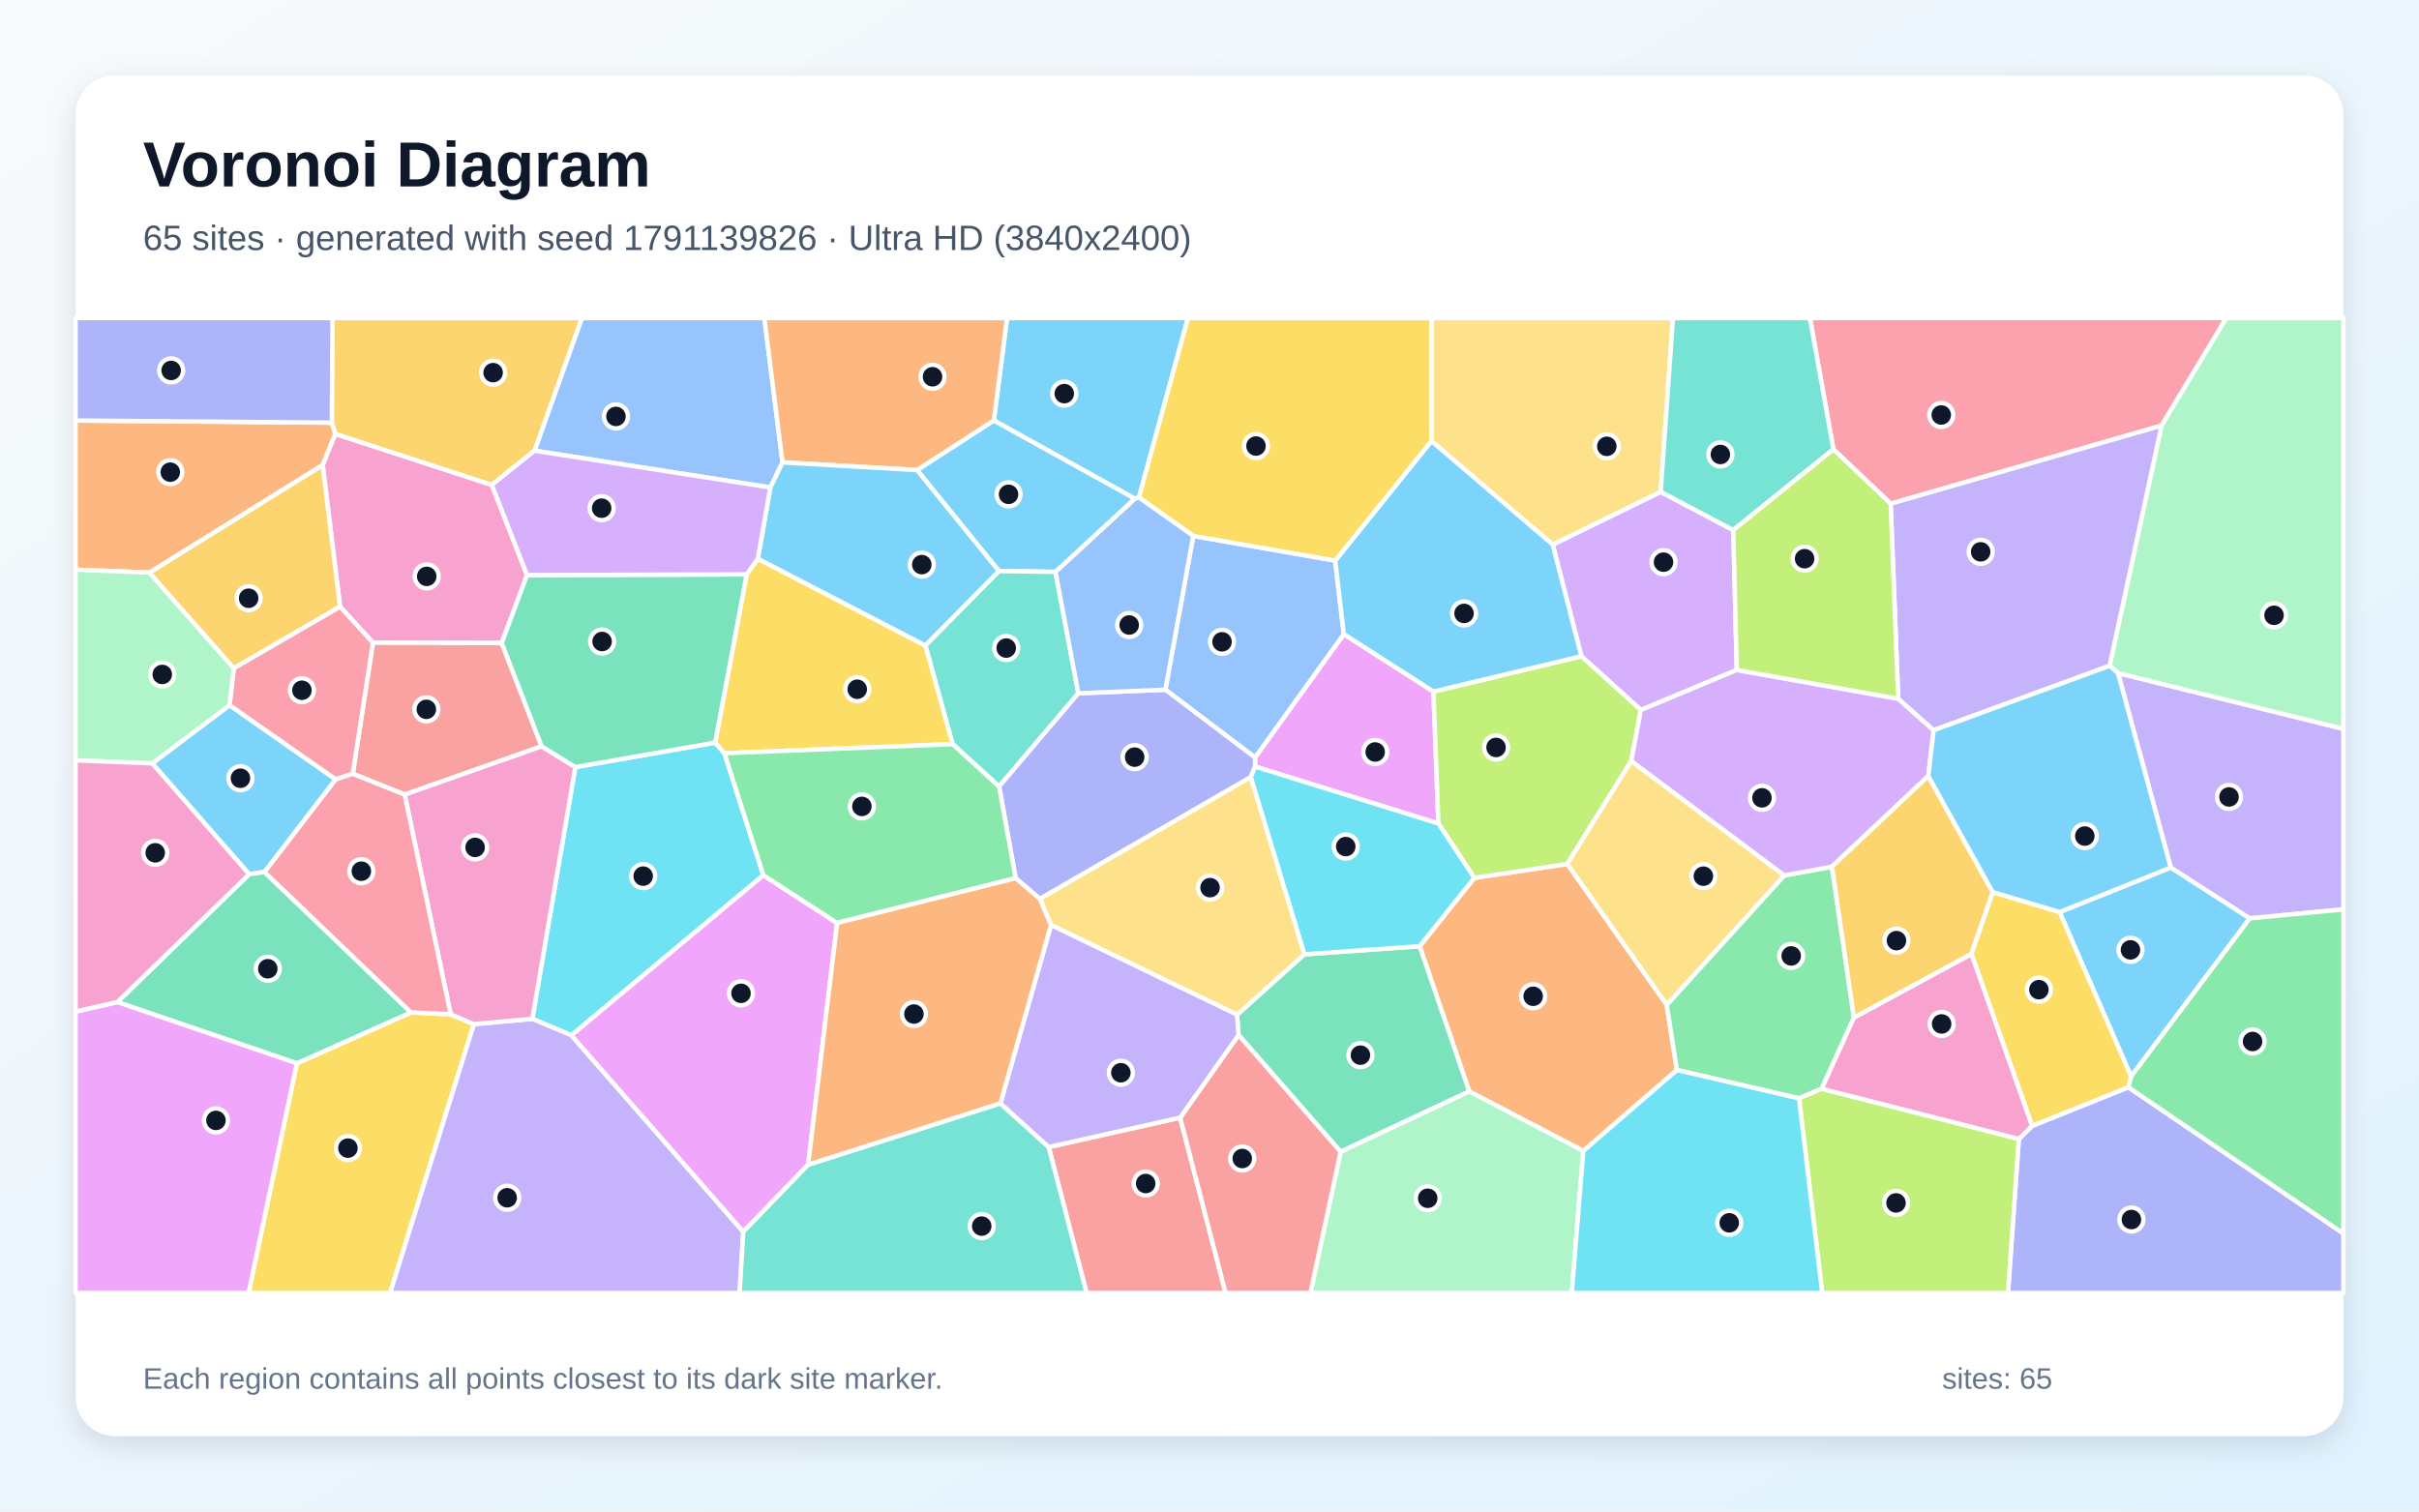
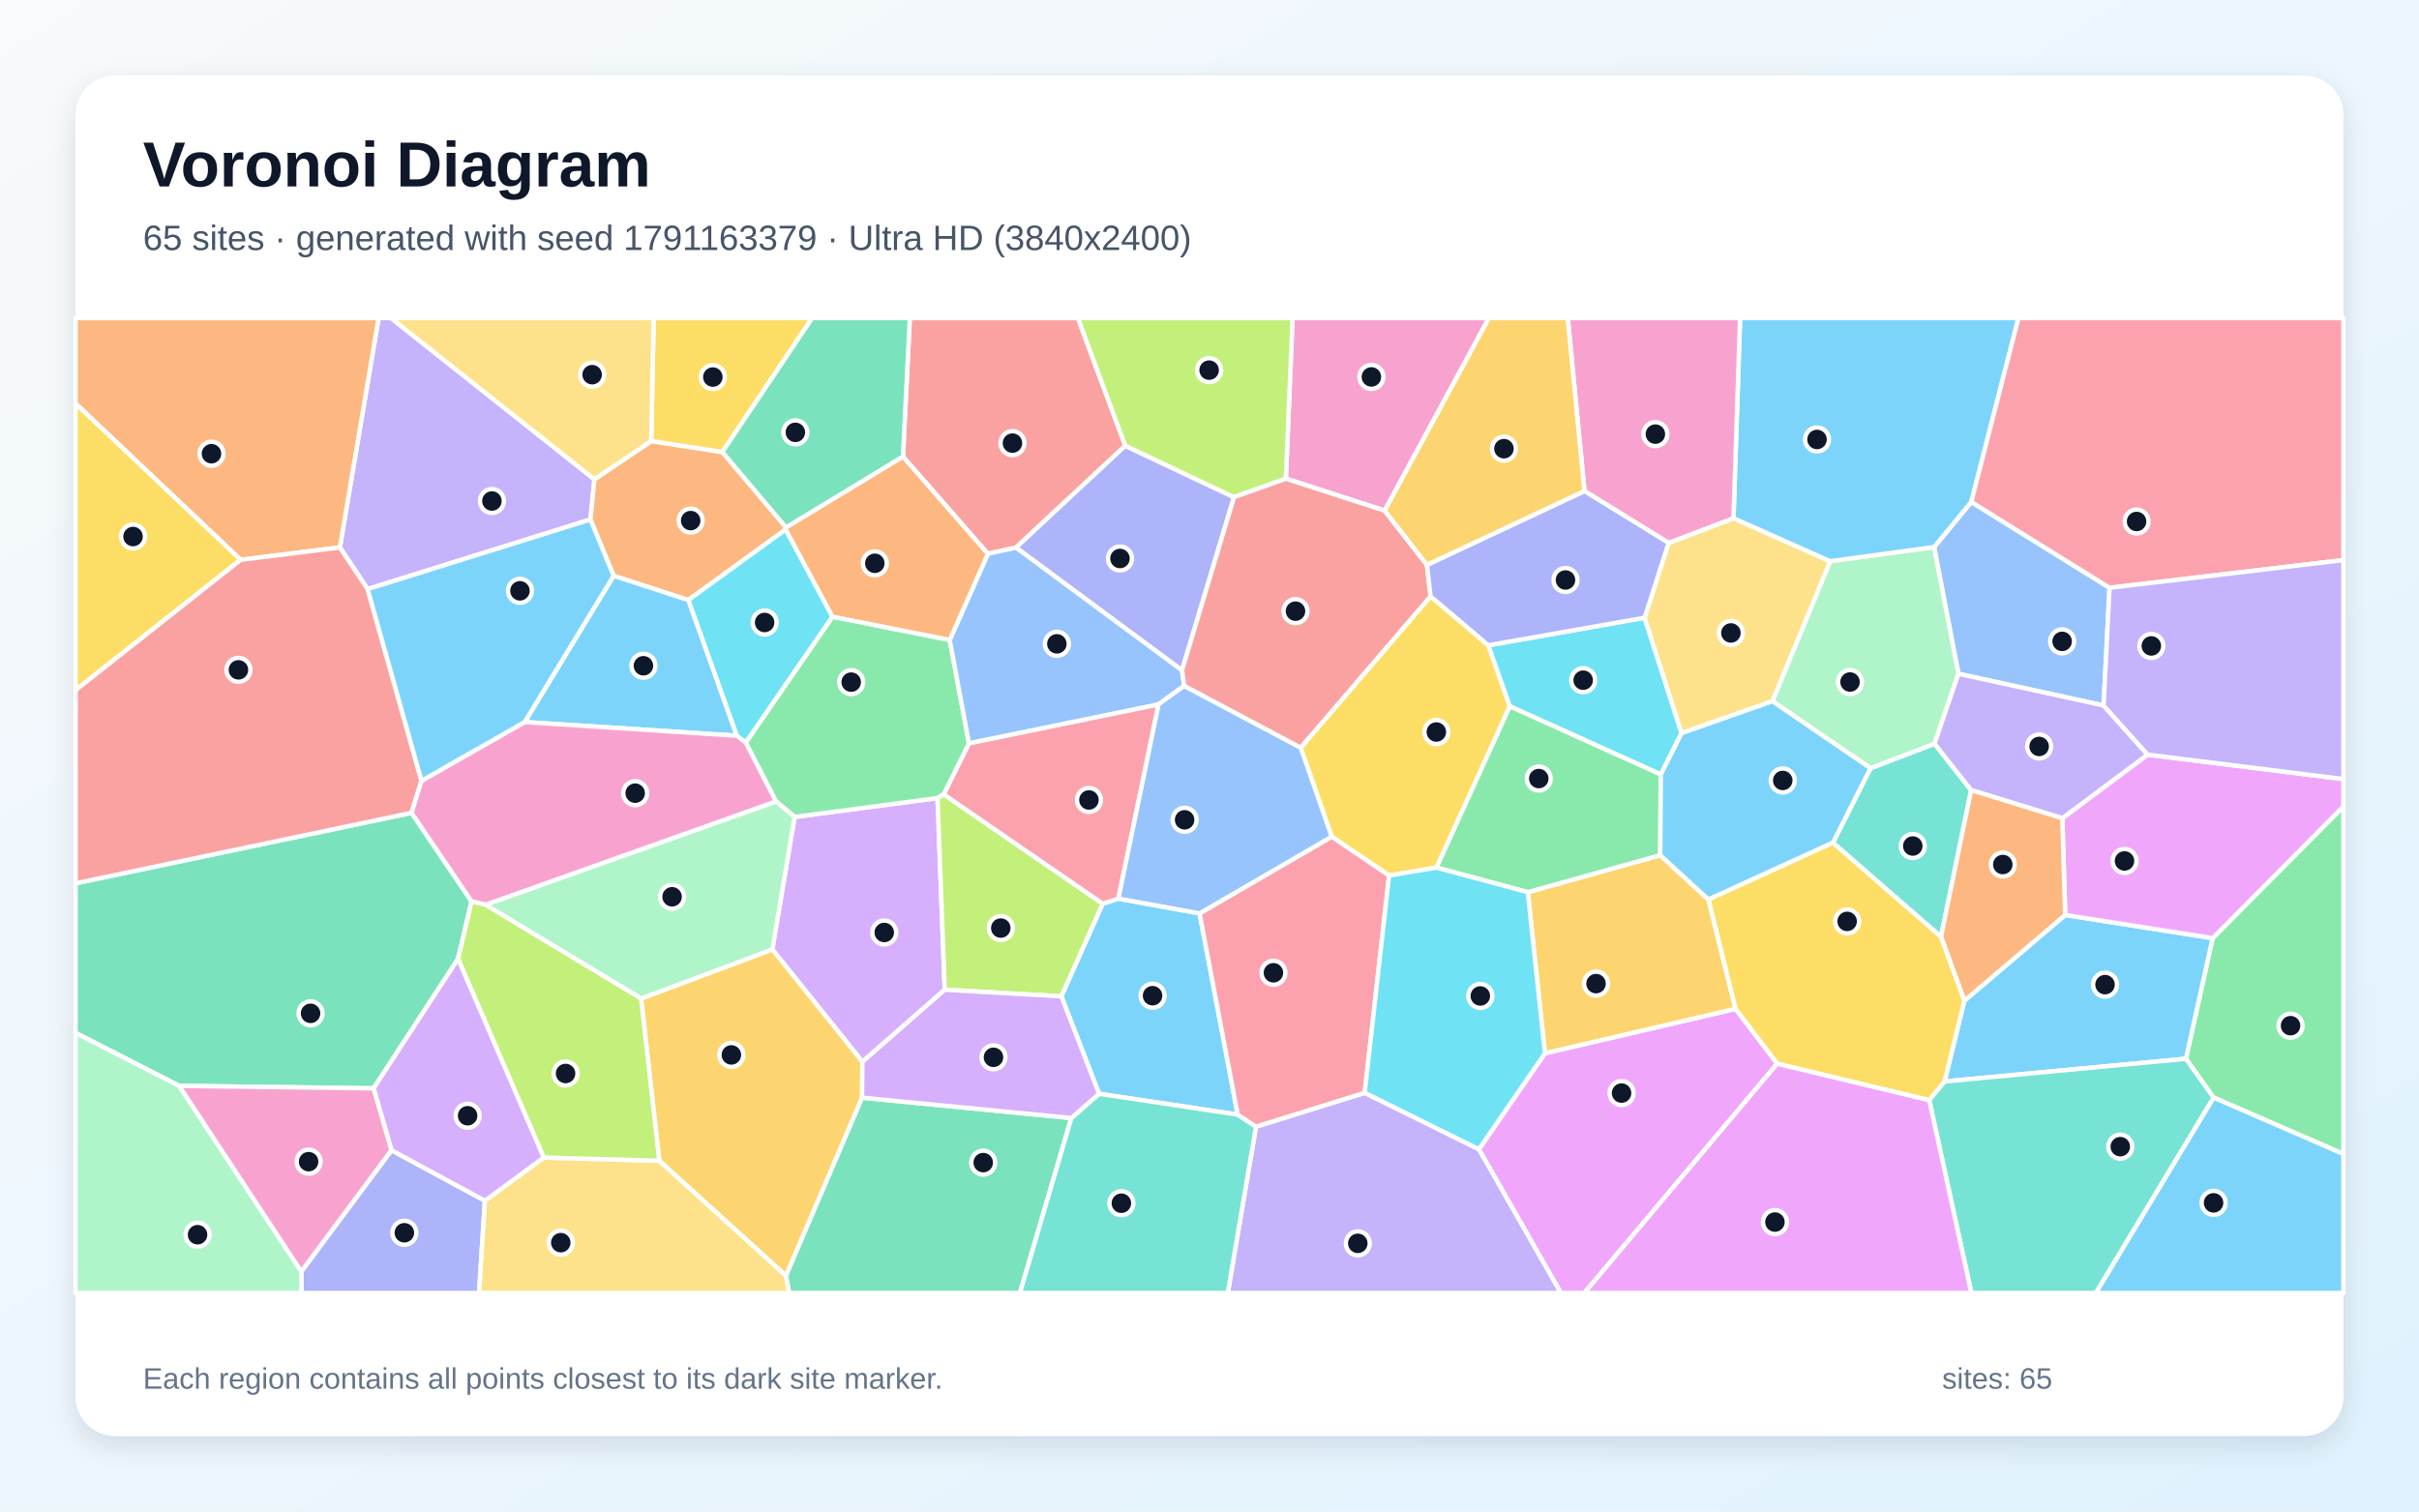
<svg xmlns="http://www.w3.org/2000/svg" width="3840" height="2400" viewBox="0 0 3840 2400" role="img" aria-labelledby="title description">
  <defs>
    <linearGradient id="background" x1="0" y1="0" x2="1" y2="1">
      <stop stop-color="#F8FAFC" />
      <stop offset="1" stop-color="#E0F2FE" />
    </linearGradient>
    <filter id="shadow" x="-5%" y="-5%" width="110%" height="110%">
      <feDropShadow dx="0" dy="15" stdDeviation="22" flood-color="#0F172A" flood-opacity=".12" />
    </filter>
  </defs>
  <rect width="3840" height="2400" fill="url(#background)" />
  <rect x="120" y="120" width="3600" height="2160" rx="63" fill="#FFFFFF" filter="url(#shadow)" />
  <g font-family="Arial, sans-serif">
    <text x="227" y="296" font-size="101" font-weight="700" fill="#0F172A">Voronoi Diagram</text>
-     <text x="227" y="397" font-size="56" fill="#475569">65 sites · generated with seed 1791139826 · Ultra HD (3840x2400)</text>
+     <text x="227" y="397" font-size="56" fill="#475569">65 sites · generated with seed 1791163379 · Ultra HD (3840x2400)</text>
  </g>
  <g stroke="#FFFFFF" stroke-width="7" stroke-linejoin="round">
-     <polygon points="1455.7,746.4 1577.7,667.5 1801.8,791.7 1675.6,908.1 1585.7,906.7" fill="#38BDF8" fill-opacity="0.65" />
-     <polygon points="3571.1,1458.2 3446.0,1377.7 3362.2,1068.7 3720.0,1157.3 3720.0,1443.9" fill="#A78BFA" fill-opacity="0.65" />
-     <polygon points="539.8,963.4 512.2,738.2 532.2,688.9 780.7,769.9 836.6,913.1 796.5,1021.0 592.0,1020.5" fill="#F472B6" fill-opacity="0.65" />
-     <polygon points="2513.4,1827.5 2332.3,1733.0 2253.6,1502.4 2340.3,1393.9 2488.0,1371.8 2645.8,1595.4 2662.0,1699.0" fill="#FB923C" fill-opacity="0.65" />
-     <polygon points="471.2,1688.4 652.4,1607.5 715.4,1610.5 752.3,1626.1 619.3,2053.0 394.6,2053.0" fill="#FACC15" fill-opacity="0.65" />
-     <polygon points="2832.2,1390.1 2908.1,1376.1 2943.0,1615.7 2891.9,1728.7 2855.8,1744.0 2662.0,1699.0 2645.8,1595.4" fill="#4ADE80" fill-opacity="0.65" />
-     <polygon points="1711.8,1100.8 1586.0,1248.9 1512.2,1181.5 1468.9,1024.9 1585.7,906.7 1675.6,908.1" fill="#2DD4BF" fill-opacity="0.65" />
-     <polygon points="1222.9,774.0 848.5,715.6 923.6,505.0 1213.4,505.0 1242.2,734.2" fill="#60A5FA" fill-opacity="0.65" />
-     <polygon points="1992.5,1217.2 1992.2,1202.8 2133.2,1006.8 2275.5,1098.1 2283.4,1307.6" fill="#E879F9" fill-opacity="0.65" />
-     <polygon points="2128.2,1828.8 1966.1,1643.4 1963.7,1611.1 2070.5,1515.3 2253.6,1502.4 2332.3,1733.0" fill="#34D399" fill-opacity="0.65" />
-     <polygon points="1664.7,1821.3 1873.4,1774.6 1945.5,2053.0 1724.9,2053.0" fill="#F87171" fill-opacity="0.65" />
-     <polygon points="3204.8,1808.4 3226.0,1787.7 3378.6,1726.3 3720.0,1958.5 3720.0,2053.0 3187.5,2053.0" fill="#818CF8" fill-opacity="0.65" />
-     <polygon points="848.5,715.6 780.7,769.9 532.2,688.9 526.7,671.1 527.8,505.0 923.6,505.0" fill="#FBBF24" fill-opacity="0.65" />
-     <polygon points="2855.8,1744.0 2891.9,1728.7 3204.8,1808.4 3187.5,2053.0 2892.7,2053.0" fill="#A3E635" fill-opacity="0.65" />
-     <polygon points="2757.0,1063.8 2604.8,1127.4 2510.3,1042.0 2464.8,864.7 2636.2,780.9 2751.5,841.7" fill="#C084FC" fill-opacity="0.65" />
-     <polygon points="3431.4,675.7 3001.3,799.8 2910.4,713.4 2873.1,505.0 3534.2,505.0" fill="#FB7185" fill-opacity="0.65" />
-     <polygon points="913.3,1218.0 1135.3,1179.1 1150.0,1196.0 1211.8,1389.7 907.1,1643.9 845.0,1617.7" fill="#22D3EE" fill-opacity="0.65" />
-     <polygon points="3362.2,1068.7 3348.8,1057.2 3431.4,675.7 3534.2,505.0 3720.0,505.0 3720.0,1157.3" fill="#86EFAC" fill-opacity="0.65" />
-     <polygon points="2636.2,780.9 2464.8,864.7 2272.3,700.3 2272.5,505.0 2655.8,505.0" fill="#FCD34D" fill-opacity="0.65" />
-     <polygon points="241.6,1212.1 364.4,1119.6 533.0,1237.5 419.9,1384.6 395.5,1388.1" fill="#38BDF8" fill-opacity="0.65" />
-     <polygon points="1808.0,789.9 1801.8,791.7 1577.7,667.5 1598.6,505.0 1885.8,505.0" fill="#38BDF8" fill-opacity="0.65" />
-     <polygon points="752.3,1626.1 845.0,1617.7 907.1,1643.9 1179.9,1955.8 1174.1,2053.0 619.3,2053.0" fill="#A78BFA" fill-opacity="0.65" />
-     <polygon points="2891.9,1728.7 2943.0,1615.7 3129.7,1514.5 3226.0,1787.7 3204.8,1808.4" fill="#F472B6" fill-opacity="0.65" />
-     <polygon points="1577.7,667.5 1455.7,746.4 1242.2,734.2 1213.4,505.0 1598.6,505.0" fill="#FB923C" fill-opacity="0.65" />
-     <polygon points="1150.0,1196.0 1135.3,1179.1 1185.3,912.0 1203.0,887.1 1468.9,1024.9 1512.2,1181.5" fill="#FACC15" fill-opacity="0.65" />
-     <polygon points="3378.6,1726.3 3382.8,1709.0 3571.1,1458.2 3720.0,1443.9 3720.0,1958.5" fill="#4ADE80" fill-opacity="0.65" />
-     <polygon points="2910.4,713.4 2751.5,841.7 2636.2,780.9 2655.8,505.0 2873.1,505.0" fill="#2DD4BF" fill-opacity="0.65" />
-     <polygon points="1894.2,851.0 2119.5,890.1 2133.2,1006.8 1992.2,1202.8 1850.0,1095.1" fill="#60A5FA" fill-opacity="0.65" />
-     <polygon points="1282.9,1849.3 1179.9,1955.8 907.1,1643.9 1211.8,1389.7 1328.9,1465.5" fill="#E879F9" fill-opacity="0.65" />
-     <polygon points="395.5,1388.1 419.9,1384.6 652.4,1607.5 471.2,1688.4 186.3,1591.1" fill="#34D399" fill-opacity="0.65" />
-     <polygon points="859.8,1185.0 642.4,1261.7 560.0,1228.6 592.0,1020.5 796.5,1021.0" fill="#F87171" fill-opacity="0.65" />
-     <polygon points="1985.4,1234.0 1650.7,1427.3 1612.3,1394.4 1586.0,1248.9 1711.8,1100.8 1850.0,1095.1 1992.2,1202.8 1992.5,1217.2" fill="#818CF8" fill-opacity="0.65" />
-     <polygon points="371.0,1061.2 236.9,909.2 512.2,738.2 539.8,963.4" fill="#FBBF24" fill-opacity="0.65" />
-     <polygon points="2510.3,1042.0 2604.8,1127.4 2589.4,1208.5 2488.0,1371.8 2340.3,1393.9 2283.4,1307.6 2275.5,1098.1" fill="#A3E635" fill-opacity="0.65" />
-     <polygon points="3061.0,1232.2 2908.1,1376.1 2832.2,1390.1 2589.4,1208.5 2604.8,1127.4 2757.0,1063.8 3013.3,1109.4 3069.6,1159.5" fill="#C084FC" fill-opacity="0.65" />
-     <polygon points="560.0,1228.6 533.0,1237.5 364.4,1119.6 371.0,1061.2 539.8,963.4 592.0,1020.5" fill="#FB7185" fill-opacity="0.65" />
-     <polygon points="2070.5,1515.3 1985.4,1234.0 1992.5,1217.2 2283.4,1307.6 2340.3,1393.9 2253.6,1502.4" fill="#22D3EE" fill-opacity="0.65" />
-     <polygon points="2128.2,1828.8 2332.3,1733.0 2513.4,1827.5 2495.1,2053.0 2080.2,2053.0" fill="#86EFAC" fill-opacity="0.65" />
-     <polygon points="1668.4,1468.8 1650.7,1427.3 1985.4,1234.0 2070.5,1515.3 1963.7,1611.1" fill="#FCD34D" fill-opacity="0.65" />
-     <polygon points="2119.5,890.1 2272.3,700.3 2464.8,864.7 2510.3,1042.0 2275.5,1098.1 2133.2,1006.8" fill="#38BDF8" fill-opacity="0.65" />
-     <polygon points="1468.9,1024.9 1203.0,887.1 1222.9,774.0 1242.2,734.2 1455.7,746.4 1585.7,906.7" fill="#38BDF8" fill-opacity="0.65" />
-     <polygon points="3069.6,1159.5 3013.3,1109.4 3001.3,799.8 3431.4,675.7 3348.8,1057.2" fill="#A78BFA" fill-opacity="0.65" />
-     <polygon points="642.4,1261.7 859.8,1185.0 913.3,1218.0 845.0,1617.7 752.3,1626.1 715.4,1610.5" fill="#F472B6" fill-opacity="0.65" />
-     <polygon points="526.7,671.1 532.2,688.9 512.2,738.2 236.9,909.2 120.0,904.6 120.0,667.7" fill="#FB923C" fill-opacity="0.65" />
-     <polygon points="2272.3,700.3 2119.5,890.1 1894.2,851.0 1808.0,789.9 1885.8,505.0 2272.5,505.0" fill="#FACC15" fill-opacity="0.65" />
-     <polygon points="1612.3,1394.4 1328.9,1465.5 1211.8,1389.7 1150.0,1196.0 1512.2,1181.5 1586.0,1248.9" fill="#4ADE80" fill-opacity="0.65" />
-     <polygon points="1179.9,1955.8 1282.9,1849.3 1588.1,1751.8 1664.7,1821.3 1724.9,2053.0 1174.1,2053.0" fill="#2DD4BF" fill-opacity="0.65" />
-     <polygon points="1808.0,789.9 1894.2,851.0 1850.0,1095.1 1711.8,1100.8 1675.6,908.1 1801.8,791.7" fill="#60A5FA" fill-opacity="0.65" />
-     <polygon points="120.0,1606.2 186.3,1591.1 471.2,1688.4 394.6,2053.0 120.0,2053.0" fill="#E879F9" fill-opacity="0.65" />
-     <polygon points="1185.3,912.0 1135.3,1179.1 913.3,1218.0 859.8,1185.0 796.5,1021.0 836.6,913.1" fill="#34D399" fill-opacity="0.65" />
-     <polygon points="1873.4,1774.6 1966.1,1643.4 2128.2,1828.8 2080.2,2053.0 1945.5,2053.0" fill="#F87171" fill-opacity="0.65" />
-     <polygon points="526.7,671.1 120.0,667.7 120.0,505.0 527.8,505.0" fill="#818CF8" fill-opacity="0.65" />
-     <polygon points="3163.4,1416.7 3129.7,1514.5 2943.0,1615.7 2908.1,1376.1 3061.0,1232.2" fill="#FBBF24" fill-opacity="0.65" />
-     <polygon points="3013.3,1109.4 2757.0,1063.8 2751.5,841.7 2910.4,713.4 3001.3,799.8" fill="#A3E635" fill-opacity="0.65" />
-     <polygon points="1203.0,887.1 1185.3,912.0 836.6,913.1 780.7,769.9 848.5,715.6 1222.9,774.0" fill="#C084FC" fill-opacity="0.65" />
-     <polygon points="560.0,1228.6 642.4,1261.7 715.4,1610.5 652.4,1607.5 419.9,1384.6 533.0,1237.5" fill="#FB7185" fill-opacity="0.65" />
-     <polygon points="2513.4,1827.5 2662.0,1699.0 2855.8,1744.0 2892.7,2053.0 2495.1,2053.0" fill="#22D3EE" fill-opacity="0.65" />
-     <polygon points="236.9,909.2 371.0,1061.2 364.4,1119.6 241.6,1212.1 120.0,1207.3 120.0,904.6" fill="#86EFAC" fill-opacity="0.65" />
-     <polygon points="2832.2,1390.1 2645.8,1595.4 2488.0,1371.8 2589.4,1208.5" fill="#FCD34D" fill-opacity="0.65" />
-     <polygon points="3269.6,1448.4 3163.4,1416.7 3061.0,1232.2 3069.6,1159.5 3348.8,1057.2 3362.2,1068.7 3446.0,1377.7" fill="#38BDF8" fill-opacity="0.65" />
-     <polygon points="3382.8,1709.0 3269.6,1448.4 3446.0,1377.7 3571.1,1458.2" fill="#38BDF8" fill-opacity="0.65" />
-     <polygon points="1873.4,1774.6 1664.7,1821.3 1588.1,1751.8 1668.4,1468.8 1963.7,1611.1 1966.1,1643.4" fill="#A78BFA" fill-opacity="0.65" />
-     <polygon points="241.6,1212.1 395.5,1388.1 186.3,1591.1 120.0,1606.2 120.0,1207.3" fill="#F472B6" fill-opacity="0.65" />
-     <polygon points="1588.1,1751.8 1282.9,1849.3 1328.9,1465.5 1612.3,1394.4 1650.7,1427.3 1668.4,1468.8" fill="#FB923C" fill-opacity="0.65" />
-     <polygon points="3269.6,1448.4 3382.8,1709.0 3378.6,1726.3 3226.0,1787.7 3129.7,1514.5 3163.4,1416.7" fill="#FACC15" fill-opacity="0.65" />
+     <polygon points="1904.3,1450.3 1964.8,1769.8 1744.7,1736.7 1684.8,1582.0 1750.3,1435.0 1775.4,1426.8" fill="#38BDF8" fill-opacity="0.65" />
+     <polygon points="943.6,761.1 937.3,824.9 583.6,935.4 539.5,869.2 601.0,505.0 620.7,505.0" fill="#A78BFA" fill-opacity="0.65" />
+     <polygon points="2198.1,810.8 2041.2,760.0 2051.9,505.0 2363.6,505.0" fill="#F472B6" fill-opacity="0.65" />
+     <polygon points="382.0,888.9 120.0,640.8 120.0,505.0 601.0,505.0 539.5,869.2" fill="#FB923C" fill-opacity="0.65" />
+     <polygon points="2270.9,946.8 2362.6,1024.6 2396.8,1121.5 2280.4,1377.6 2205.1,1390.2 2114.0,1328.5 2064.7,1187.1" fill="#FACC15" fill-opacity="0.65" />
+     <polygon points="3513.8,1742.7 3470.0,1681.1 3512.4,1489.6 3720.0,1280.5 3720.0,1832.3" fill="#4ADE80" fill-opacity="0.65" />
+     <polygon points="3129.1,1254.6 3081.2,1487.5 2909.6,1338.1 2969.3,1219.8 3070.9,1180.9" fill="#2DD4BF" fill-opacity="0.65" />
+     <polygon points="3348.8,933.3 3339.3,1120.2 3108.8,1069.8 3070.2,868.6 3129.3,797.0" fill="#60A5FA" fill-opacity="0.65" />
+     <polygon points="2347.6,1824.8 2452.5,1672.4 2755.1,1601.8 2821.3,1688.8 2515.0,2053.0 2477.7,2053.0" fill="#E879F9" fill-opacity="0.65" />
+     <polygon points="1247.5,2025.6 1368.4,1742.9 1700.7,1775.2 1619.1,2053.0 1252.7,2053.0" fill="#34D399" fill-opacity="0.65" />
+     <polygon points="1786.3,707.7 1612.8,869.5 1568.2,879.3 1433.4,725.1 1444.3,505.0 1711.1,505.0" fill="#F87171" fill-opacity="0.65" />
+     <polygon points="1876.4,1064.4 1612.8,869.5 1786.3,707.7 1958.9,789.4" fill="#818CF8" fill-opacity="0.65" />
+     <polygon points="2755.1,1601.8 2452.5,1672.4 2425.3,1416.6 2635.5,1357.9 2712.1,1428.3" fill="#FBBF24" fill-opacity="0.65" />
+     <polygon points="2041.2,760.0 1958.9,789.4 1786.3,707.7 1711.1,505.0 2051.9,505.0" fill="#A3E635" fill-opacity="0.65" />
+     <polygon points="1369.0,1685.9 1226.0,1507.5 1261.4,1297.1 1488.3,1267.2 1499.7,1571.5" fill="#C084FC" fill-opacity="0.65" />
+     <polygon points="1497.9,1261.4 1538.2,1180.1 1839.2,1118.3 1775.4,1426.8 1750.3,1435.0" fill="#FB7185" fill-opacity="0.65" />
+     <polygon points="2610.7,980.8 2669.4,1164.1 2636.4,1229.7 2396.8,1121.5 2362.6,1024.6" fill="#22D3EE" fill-opacity="0.65" />
+     <polygon points="2813.6,1113.4 2905.3,891.1 3070.2,868.6 3108.8,1069.8 3070.9,1180.9 2969.3,1219.8" fill="#86EFAC" fill-opacity="0.65" />
+     <polygon points="2648.8,862.0 2751.8,822.8 2905.3,891.1 2813.6,1113.4 2669.4,1164.1 2610.7,980.8" fill="#FCD34D" fill-opacity="0.65" />
+     <polygon points="3086.9,1717.2 3118.3,1589.0 3278.4,1452.8 3512.4,1489.6 3470.0,1681.1" fill="#38BDF8" fill-opacity="0.65" />
+     <polygon points="3129.3,797.0 3070.2,868.6 2905.3,891.1 2751.8,822.8 2762.3,505.0 3204.2,505.0" fill="#38BDF8" fill-opacity="0.65" />
+     <polygon points="1993.8,1788.9 2166.4,1735.1 2347.6,1824.8 2477.7,2053.0 1949.0,2053.0" fill="#A78BFA" fill-opacity="0.65" />
+     <polygon points="2751.8,822.8 2648.8,862.0 2515.2,779.7 2488.7,505.0 2762.3,505.0" fill="#F472B6" fill-opacity="0.65" />
+     <polygon points="1247.9,837.6 1247.2,840.7 1092.6,952.8 974.1,914.2 937.3,824.9 943.6,761.1 1033.8,700.3 1146.7,717.7" fill="#FB923C" fill-opacity="0.65" />
+     <polygon points="120.0,1095.9 120.0,640.8 382.0,888.9" fill="#FACC15" fill-opacity="0.65" />
+     <polygon points="1507.6,1016.1 1538.2,1180.1 1497.9,1261.4 1488.3,1267.2 1261.4,1297.1 1231.9,1272.5 1183.8,1179.0 1321.5,979.1" fill="#4ADE80" fill-opacity="0.65" />
+     <polygon points="1700.7,1775.2 1744.7,1736.7 1964.8,1769.8 1993.8,1788.9 1949.0,2053.0 1619.1,2053.0" fill="#2DD4BF" fill-opacity="0.65" />
+     <polygon points="1507.6,1016.1 1568.2,879.3 1612.8,869.5 1876.4,1064.4 1879.8,1088.9 1839.2,1118.3 1538.2,1180.1" fill="#60A5FA" fill-opacity="0.65" />
+     <polygon points="3278.4,1452.8 3273.8,1299.2 3409.2,1198.2 3720.0,1237.0 3720.0,1280.5 3512.4,1489.6" fill="#E879F9" fill-opacity="0.65" />
+     <polygon points="748.6,1431.2 727.1,1522.5 593.0,1728.1 284.4,1724.1 120.0,1640.1 120.0,1402.5 653.3,1290.6" fill="#34D399" fill-opacity="0.65" />
+     <polygon points="669.1,1239.8 653.3,1290.6 120.0,1402.5 120.0,1095.9 382.0,888.9 539.5,869.2 583.6,935.4" fill="#F87171" fill-opacity="0.65" />
+     <polygon points="478.3,2018.9 621.4,1826.3 769.7,1906.5 760.5,2053.0 478.6,2053.0" fill="#818CF8" fill-opacity="0.65" />
+     <polygon points="1046.6,1843.1 1017.7,1585.5 1226.0,1507.5 1369.0,1685.9 1368.4,1742.9 1247.5,2025.6" fill="#FBBF24" fill-opacity="0.65" />
+     <polygon points="1499.7,1571.5 1488.3,1267.2 1497.9,1261.4 1750.3,1435.0 1684.8,1582.0" fill="#A3E635" fill-opacity="0.65" />
+     <polygon points="1700.7,1775.2 1368.4,1742.9 1369.0,1685.9 1499.7,1571.5 1684.8,1582.0 1744.7,1736.7" fill="#C084FC" fill-opacity="0.65" />
+     <polygon points="2166.4,1735.1 1993.8,1788.9 1964.8,1769.8 1904.3,1450.3 2114.0,1328.5 2205.1,1390.2" fill="#FB7185" fill-opacity="0.65" />
+     <polygon points="1321.5,979.1 1183.8,1179.0 1169.5,1168.2 1092.6,952.8 1247.2,840.7" fill="#22D3EE" fill-opacity="0.65" />
+     <polygon points="1017.7,1585.5 770.6,1436.6 1231.9,1272.5 1261.4,1297.1 1226.0,1507.5" fill="#86EFAC" fill-opacity="0.65" />
+     <polygon points="769.7,1906.5 863.1,1837.9 1046.6,1843.1 1247.5,2025.6 1252.7,2053.0 760.5,2053.0" fill="#FCD34D" fill-opacity="0.65" />
+     <polygon points="3513.8,1742.7 3720.0,1832.3 3720.0,2053.0 3326.8,2053.0" fill="#38BDF8" fill-opacity="0.65" />
+     <polygon points="832.9,1146.5 974.1,914.2 1092.6,952.8 1169.5,1168.2" fill="#38BDF8" fill-opacity="0.65" />
+     <polygon points="3108.8,1069.8 3339.3,1120.2 3409.2,1198.2 3273.8,1299.2 3129.1,1254.6 3070.9,1180.9" fill="#A78BFA" fill-opacity="0.65" />
+     <polygon points="770.6,1436.6 748.6,1431.2 653.3,1290.6 669.1,1239.8 832.9,1146.5 1169.5,1168.2 1183.8,1179.0 1231.9,1272.5" fill="#F472B6" fill-opacity="0.65" />
+     <polygon points="3273.8,1299.2 3278.4,1452.8 3118.3,1589.0 3081.2,1487.5 3129.1,1254.6" fill="#FB923C" fill-opacity="0.65" />
+     <polygon points="1146.7,717.7 1033.8,700.3 1037.6,505.0 1289.3,505.0" fill="#FACC15" fill-opacity="0.65" />
+     <polygon points="2635.5,1357.9 2425.3,1416.6 2280.4,1377.6 2396.8,1121.5 2636.4,1229.7" fill="#4ADE80" fill-opacity="0.65" />
+     <polygon points="3062.5,1746.7 3086.9,1717.2 3470.0,1681.1 3513.8,1742.7 3326.8,2053.0 3129.4,2053.0" fill="#2DD4BF" fill-opacity="0.65" />
+     <polygon points="1839.2,1118.3 1879.8,1088.9 2064.7,1187.1 2114.0,1328.5 1904.3,1450.3 1775.4,1426.8" fill="#60A5FA" fill-opacity="0.65" />
+     <polygon points="2821.3,1688.8 3062.5,1746.7 3129.4,2053.0 2515.0,2053.0" fill="#E879F9" fill-opacity="0.65" />
+     <polygon points="1433.4,725.1 1247.9,837.6 1146.7,717.7 1289.3,505.0 1444.3,505.0" fill="#34D399" fill-opacity="0.65" />
+     <polygon points="2265.2,896.9 2270.9,946.8 2064.7,1187.1 1879.8,1088.9 1876.4,1064.4 1958.9,789.4 2041.2,760.0 2198.1,810.8" fill="#F87171" fill-opacity="0.65" />
+     <polygon points="2515.2,779.7 2648.8,862.0 2610.7,980.8 2362.6,1024.6 2270.9,946.8 2265.2,896.9" fill="#818CF8" fill-opacity="0.65" />
+     <polygon points="2515.2,779.7 2265.2,896.9 2198.1,810.8 2363.6,505.0 2488.7,505.0" fill="#FBBF24" fill-opacity="0.65" />
+     <polygon points="863.1,1837.9 727.1,1522.5 748.6,1431.2 770.6,1436.6 1017.7,1585.5 1046.6,1843.1" fill="#A3E635" fill-opacity="0.65" />
+     <polygon points="863.1,1837.9 769.7,1906.5 621.4,1826.3 593.0,1728.1 727.1,1522.5" fill="#C084FC" fill-opacity="0.65" />
+     <polygon points="3348.8,933.3 3129.3,797.0 3204.2,505.0 3720.0,505.0 3720.0,889.3" fill="#FB7185" fill-opacity="0.65" />
+     <polygon points="2166.4,1735.1 2205.1,1390.2 2280.4,1377.6 2425.3,1416.6 2452.5,1672.4 2347.6,1824.8" fill="#22D3EE" fill-opacity="0.65" />
+     <polygon points="120.0,1640.1 284.4,1724.1 478.3,2018.9 478.6,2053.0 120.0,2053.0" fill="#86EFAC" fill-opacity="0.65" />
+     <polygon points="1033.8,700.3 943.6,761.1 620.7,505.0 1037.6,505.0" fill="#FCD34D" fill-opacity="0.65" />
+     <polygon points="832.9,1146.5 669.1,1239.8 583.6,935.4 937.3,824.9 974.1,914.2" fill="#38BDF8" fill-opacity="0.65" />
+     <polygon points="2636.4,1229.7 2669.4,1164.1 2813.6,1113.4 2969.3,1219.8 2909.6,1338.1 2712.1,1428.3 2635.5,1357.9" fill="#38BDF8" fill-opacity="0.65" />
+     <polygon points="3409.2,1198.2 3339.3,1120.2 3348.8,933.3 3720.0,889.3 3720.0,1237.0" fill="#A78BFA" fill-opacity="0.65" />
+     <polygon points="284.4,1724.1 593.0,1728.1 621.4,1826.3 478.3,2018.9" fill="#F472B6" fill-opacity="0.65" />
+     <polygon points="1507.6,1016.1 1321.5,979.1 1247.2,840.7 1247.9,837.6 1433.4,725.1 1568.2,879.3" fill="#FB923C" fill-opacity="0.65" />
+     <polygon points="3118.3,1589.0 3086.9,1717.2 3062.5,1746.7 2821.3,1688.8 2755.1,1601.8 2712.1,1428.3 2909.6,1338.1 3081.2,1487.5" fill="#FACC15" fill-opacity="0.65" />
  </g>
  <g>
-     <circle cx="1601.0" cy="784.9" r="19" fill="#0F172A" stroke="#FFFFFF" stroke-width="7" />
-     <circle cx="3538.4" cy="1265.4" r="19" fill="#0F172A" stroke="#FFFFFF" stroke-width="7" />
-     <circle cx="677.4" cy="915.2" r="19" fill="#0F172A" stroke="#FFFFFF" stroke-width="7" />
-     <circle cx="2433.8" cy="1581.9" r="19" fill="#0F172A" stroke="#FFFFFF" stroke-width="7" />
-     <circle cx="552.3" cy="1823.0" r="19" fill="#0F172A" stroke="#FFFFFF" stroke-width="7" />
-     <circle cx="2843.4" cy="1517.8" r="19" fill="#0F172A" stroke="#FFFFFF" stroke-width="7" />
-     <circle cx="1597.3" cy="1029.0" r="19" fill="#0F172A" stroke="#FFFFFF" stroke-width="7" />
-     <circle cx="977.8" cy="661.2" r="19" fill="#0F172A" stroke="#FFFFFF" stroke-width="7" />
-     <circle cx="2183.0" cy="1194.0" r="19" fill="#0F172A" stroke="#FFFFFF" stroke-width="7" />
-     <circle cx="2159.6" cy="1675.4" r="19" fill="#0F172A" stroke="#FFFFFF" stroke-width="7" />
-     <circle cx="1818.7" cy="1879.2" r="19" fill="#0F172A" stroke="#FFFFFF" stroke-width="7" />
-     <circle cx="3383.5" cy="1936.4" r="19" fill="#0F172A" stroke="#FFFFFF" stroke-width="7" />
-     <circle cx="782.8" cy="591.7" r="19" fill="#0F172A" stroke="#FFFFFF" stroke-width="7" />
-     <circle cx="3009.8" cy="1910.0" r="19" fill="#0F172A" stroke="#FFFFFF" stroke-width="7" />
-     <circle cx="2640.7" cy="892.6" r="19" fill="#0F172A" stroke="#FFFFFF" stroke-width="7" />
-     <circle cx="3081.6" cy="658.9" r="19" fill="#0F172A" stroke="#FFFFFF" stroke-width="7" />
-     <circle cx="1021.0" cy="1391.1" r="19" fill="#0F172A" stroke="#FFFFFF" stroke-width="7" />
-     <circle cx="3609.9" cy="977.0" r="19" fill="#0F172A" stroke="#FFFFFF" stroke-width="7" />
-     <circle cx="2550.7" cy="708.7" r="19" fill="#0F172A" stroke="#FFFFFF" stroke-width="7" />
-     <circle cx="381.7" cy="1235.7" r="19" fill="#0F172A" stroke="#FFFFFF" stroke-width="7" />
-     <circle cx="1689.5" cy="625.0" r="19" fill="#0F172A" stroke="#FFFFFF" stroke-width="7" />
-     <circle cx="805.1" cy="1901.8" r="19" fill="#0F172A" stroke="#FFFFFF" stroke-width="7" />
-     <circle cx="3082.2" cy="1625.8" r="19" fill="#0F172A" stroke="#FFFFFF" stroke-width="7" />
-     <circle cx="1480.3" cy="598.2" r="19" fill="#0F172A" stroke="#FFFFFF" stroke-width="7" />
-     <circle cx="1360.8" cy="1094.4" r="19" fill="#0F172A" stroke="#FFFFFF" stroke-width="7" />
-     <circle cx="3575.8" cy="1653.7" r="19" fill="#0F172A" stroke="#FFFFFF" stroke-width="7" />
-     <circle cx="2731.0" cy="721.6" r="19" fill="#0F172A" stroke="#FFFFFF" stroke-width="7" />
-     <circle cx="1939.9" cy="1019.1" r="19" fill="#0F172A" stroke="#FFFFFF" stroke-width="7" />
-     <circle cx="1176.3" cy="1577.2" r="19" fill="#0F172A" stroke="#FFFFFF" stroke-width="7" />
-     <circle cx="425.1" cy="1538.2" r="19" fill="#0F172A" stroke="#FFFFFF" stroke-width="7" />
-     <circle cx="676.8" cy="1126.3" r="19" fill="#0F172A" stroke="#FFFFFF" stroke-width="7" />
-     <circle cx="1801.2" cy="1202.2" r="19" fill="#0F172A" stroke="#FFFFFF" stroke-width="7" />
-     <circle cx="394.7" cy="949.9" r="19" fill="#0F172A" stroke="#FFFFFF" stroke-width="7" />
-     <circle cx="2374.9" cy="1186.8" r="19" fill="#0F172A" stroke="#FFFFFF" stroke-width="7" />
-     <circle cx="2797.0" cy="1266.8" r="19" fill="#0F172A" stroke="#FFFFFF" stroke-width="7" />
-     <circle cx="479.3" cy="1096.0" r="19" fill="#0F172A" stroke="#FFFFFF" stroke-width="7" />
-     <circle cx="2136.3" cy="1344.2" r="19" fill="#0F172A" stroke="#FFFFFF" stroke-width="7" />
-     <circle cx="2266.4" cy="1902.6" r="19" fill="#0F172A" stroke="#FFFFFF" stroke-width="7" />
-     <circle cx="1920.9" cy="1409.4" r="19" fill="#0F172A" stroke="#FFFFFF" stroke-width="7" />
-     <circle cx="2324.1" cy="974.0" r="19" fill="#0F172A" stroke="#FFFFFF" stroke-width="7" />
-     <circle cx="1463.3" cy="896.5" r="19" fill="#0F172A" stroke="#FFFFFF" stroke-width="7" />
-     <circle cx="3144.2" cy="876.2" r="19" fill="#0F172A" stroke="#FFFFFF" stroke-width="7" />
-     <circle cx="754.2" cy="1345.5" r="19" fill="#0F172A" stroke="#FFFFFF" stroke-width="7" />
-     <circle cx="270.3" cy="749.7" r="19" fill="#0F172A" stroke="#FFFFFF" stroke-width="7" />
-     <circle cx="1993.8" cy="708.2" r="19" fill="#0F172A" stroke="#FFFFFF" stroke-width="7" />
-     <circle cx="1368.2" cy="1280.4" r="19" fill="#0F172A" stroke="#FFFFFF" stroke-width="7" />
-     <circle cx="1558.4" cy="1946.8" r="19" fill="#0F172A" stroke="#FFFFFF" stroke-width="7" />
-     <circle cx="1792.5" cy="992.4" r="19" fill="#0F172A" stroke="#FFFFFF" stroke-width="7" />
-     <circle cx="342.8" cy="1779.0" r="19" fill="#0F172A" stroke="#FFFFFF" stroke-width="7" />
-     <circle cx="955.8" cy="1018.6" r="19" fill="#0F172A" stroke="#FFFFFF" stroke-width="7" />
-     <circle cx="1972.0" cy="1839.5" r="19" fill="#0F172A" stroke="#FFFFFF" stroke-width="7" />
-     <circle cx="271.7" cy="588.2" r="19" fill="#0F172A" stroke="#FFFFFF" stroke-width="7" />
-     <circle cx="3010.5" cy="1493.5" r="19" fill="#0F172A" stroke="#FFFFFF" stroke-width="7" />
-     <circle cx="2864.7" cy="887.1" r="19" fill="#0F172A" stroke="#FFFFFF" stroke-width="7" />
-     <circle cx="955.1" cy="806.9" r="19" fill="#0F172A" stroke="#FFFFFF" stroke-width="7" />
-     <circle cx="573.6" cy="1383.3" r="19" fill="#0F172A" stroke="#FFFFFF" stroke-width="7" />
-     <circle cx="2745.1" cy="1941.6" r="19" fill="#0F172A" stroke="#FFFFFF" stroke-width="7" />
-     <circle cx="257.6" cy="1070.9" r="19" fill="#0F172A" stroke="#FFFFFF" stroke-width="7" />
-     <circle cx="2704.0" cy="1391.2" r="19" fill="#0F172A" stroke="#FFFFFF" stroke-width="7" />
-     <circle cx="3309.5" cy="1327.5" r="19" fill="#0F172A" stroke="#FFFFFF" stroke-width="7" />
-     <circle cx="3382.0" cy="1508.2" r="19" fill="#0F172A" stroke="#FFFFFF" stroke-width="7" />
-     <circle cx="1779.3" cy="1703.3" r="19" fill="#0F172A" stroke="#FFFFFF" stroke-width="7" />
-     <circle cx="246.4" cy="1354.1" r="19" fill="#0F172A" stroke="#FFFFFF" stroke-width="7" />
-     <circle cx="1450.8" cy="1610.1" r="19" fill="#0F172A" stroke="#FFFFFF" stroke-width="7" />
-     <circle cx="3236.6" cy="1571.4" r="19" fill="#0F172A" stroke="#FFFFFF" stroke-width="7" />
+     <circle cx="1829.6" cy="1581.0" r="19" fill="#0F172A" stroke="#FFFFFF" stroke-width="7" />
+     <circle cx="780.9" cy="795.5" r="19" fill="#0F172A" stroke="#FFFFFF" stroke-width="7" />
+     <circle cx="2177.0" cy="598.5" r="19" fill="#0F172A" stroke="#FFFFFF" stroke-width="7" />
+     <circle cx="335.7" cy="720.4" r="19" fill="#0F172A" stroke="#FFFFFF" stroke-width="7" />
+     <circle cx="2280.1" cy="1162.3" r="19" fill="#0F172A" stroke="#FFFFFF" stroke-width="7" />
+     <circle cx="3636.1" cy="1628.6" r="19" fill="#0F172A" stroke="#FFFFFF" stroke-width="7" />
+     <circle cx="3036.4" cy="1343.3" r="19" fill="#0F172A" stroke="#FFFFFF" stroke-width="7" />
+     <circle cx="3273.5" cy="1018.4" r="19" fill="#0F172A" stroke="#FFFFFF" stroke-width="7" />
+     <circle cx="2574.1" cy="1735.6" r="19" fill="#0F172A" stroke="#FFFFFF" stroke-width="7" />
+     <circle cx="1560.8" cy="1846.0" r="19" fill="#0F172A" stroke="#FFFFFF" stroke-width="7" />
+     <circle cx="1607.2" cy="703.6" r="19" fill="#0F172A" stroke="#FFFFFF" stroke-width="7" />
+     <circle cx="1777.9" cy="886.8" r="19" fill="#0F172A" stroke="#FFFFFF" stroke-width="7" />
+     <circle cx="2533.6" cy="1561.8" r="19" fill="#0F172A" stroke="#FFFFFF" stroke-width="7" />
+     <circle cx="1919.4" cy="587.7" r="19" fill="#0F172A" stroke="#FFFFFF" stroke-width="7" />
+     <circle cx="1403.7" cy="1480.6" r="19" fill="#0F172A" stroke="#FFFFFF" stroke-width="7" />
+     <circle cx="1728.6" cy="1270.2" r="19" fill="#0F172A" stroke="#FFFFFF" stroke-width="7" />
+     <circle cx="2513.2" cy="1080.0" r="19" fill="#0F172A" stroke="#FFFFFF" stroke-width="7" />
+     <circle cx="2936.8" cy="1082.9" r="19" fill="#0F172A" stroke="#FFFFFF" stroke-width="7" />
+     <circle cx="2747.7" cy="1005.0" r="19" fill="#0F172A" stroke="#FFFFFF" stroke-width="7" />
+     <circle cx="3341.6" cy="1563.4" r="19" fill="#0F172A" stroke="#FFFFFF" stroke-width="7" />
+     <circle cx="2884.4" cy="697.8" r="19" fill="#0F172A" stroke="#FFFFFF" stroke-width="7" />
+     <circle cx="2155.4" cy="1974.2" r="19" fill="#0F172A" stroke="#FFFFFF" stroke-width="7" />
+     <circle cx="2627.8" cy="689.3" r="19" fill="#0F172A" stroke="#FFFFFF" stroke-width="7" />
+     <circle cx="1096.4" cy="826.6" r="19" fill="#0F172A" stroke="#FFFFFF" stroke-width="7" />
+     <circle cx="211.2" cy="851.9" r="19" fill="#0F172A" stroke="#FFFFFF" stroke-width="7" />
+     <circle cx="1351.2" cy="1083.1" r="19" fill="#0F172A" stroke="#FFFFFF" stroke-width="7" />
+     <circle cx="1780.1" cy="1910.5" r="19" fill="#0F172A" stroke="#FFFFFF" stroke-width="7" />
+     <circle cx="1677.7" cy="1022.3" r="19" fill="#0F172A" stroke="#FFFFFF" stroke-width="7" />
+     <circle cx="3372.5" cy="1367.0" r="19" fill="#0F172A" stroke="#FFFFFF" stroke-width="7" />
+     <circle cx="493.0" cy="1609.0" r="19" fill="#0F172A" stroke="#FFFFFF" stroke-width="7" />
+     <circle cx="378.5" cy="1063.6" r="19" fill="#0F172A" stroke="#FFFFFF" stroke-width="7" />
+     <circle cx="641.9" cy="1957.4" r="19" fill="#0F172A" stroke="#FFFFFF" stroke-width="7" />
+     <circle cx="1161.0" cy="1675.0" r="19" fill="#0F172A" stroke="#FFFFFF" stroke-width="7" />
+     <circle cx="1588.7" cy="1473.6" r="19" fill="#0F172A" stroke="#FFFFFF" stroke-width="7" />
+     <circle cx="1577.1" cy="1678.8" r="19" fill="#0F172A" stroke="#FFFFFF" stroke-width="7" />
+     <circle cx="2021.5" cy="1544.6" r="19" fill="#0F172A" stroke="#FFFFFF" stroke-width="7" />
+     <circle cx="1213.8" cy="988.4" r="19" fill="#0F172A" stroke="#FFFFFF" stroke-width="7" />
+     <circle cx="1066.9" cy="1423.9" r="19" fill="#0F172A" stroke="#FFFFFF" stroke-width="7" />
+     <circle cx="890.2" cy="1973.1" r="19" fill="#0F172A" stroke="#FFFFFF" stroke-width="7" />
+     <circle cx="3513.9" cy="1909.9" r="19" fill="#0F172A" stroke="#FFFFFF" stroke-width="7" />
+     <circle cx="1021.4" cy="1057.1" r="19" fill="#0F172A" stroke="#FFFFFF" stroke-width="7" />
+     <circle cx="3237.0" cy="1185.2" r="19" fill="#0F172A" stroke="#FFFFFF" stroke-width="7" />
+     <circle cx="1008.3" cy="1259.4" r="19" fill="#0F172A" stroke="#FFFFFF" stroke-width="7" />
+     <circle cx="3179.3" cy="1372.7" r="19" fill="#0F172A" stroke="#FFFFFF" stroke-width="7" />
+     <circle cx="1131.6" cy="598.7" r="19" fill="#0F172A" stroke="#FFFFFF" stroke-width="7" />
+     <circle cx="2442.7" cy="1236.2" r="19" fill="#0F172A" stroke="#FFFFFF" stroke-width="7" />
+     <circle cx="3365.8" cy="1820.7" r="19" fill="#0F172A" stroke="#FFFFFF" stroke-width="7" />
+     <circle cx="1880.5" cy="1301.7" r="19" fill="#0F172A" stroke="#FFFFFF" stroke-width="7" />
+     <circle cx="2817.6" cy="1940.4" r="19" fill="#0F172A" stroke="#FFFFFF" stroke-width="7" />
+     <circle cx="1262.6" cy="686.5" r="19" fill="#0F172A" stroke="#FFFFFF" stroke-width="7" />
+     <circle cx="2056.5" cy="970.4" r="19" fill="#0F172A" stroke="#FFFFFF" stroke-width="7" />
+     <circle cx="2485.1" cy="920.9" r="19" fill="#0F172A" stroke="#FFFFFF" stroke-width="7" />
+     <circle cx="2387.4" cy="712.4" r="19" fill="#0F172A" stroke="#FFFFFF" stroke-width="7" />
+     <circle cx="897.8" cy="1704.5" r="19" fill="#0F172A" stroke="#FFFFFF" stroke-width="7" />
+     <circle cx="742.3" cy="1771.6" r="19" fill="#0F172A" stroke="#FFFFFF" stroke-width="7" />
+     <circle cx="3391.7" cy="828.0" r="19" fill="#0F172A" stroke="#FFFFFF" stroke-width="7" />
+     <circle cx="2349.9" cy="1581.4" r="19" fill="#0F172A" stroke="#FFFFFF" stroke-width="7" />
+     <circle cx="313.6" cy="1960.5" r="19" fill="#0F172A" stroke="#FFFFFF" stroke-width="7" />
+     <circle cx="940.0" cy="594.9" r="19" fill="#0F172A" stroke="#FFFFFF" stroke-width="7" />
+     <circle cx="825.4" cy="938.1" r="19" fill="#0F172A" stroke="#FFFFFF" stroke-width="7" />
+     <circle cx="2830.0" cy="1239.2" r="19" fill="#0F172A" stroke="#FFFFFF" stroke-width="7" />
+     <circle cx="3415.1" cy="1025.6" r="19" fill="#0F172A" stroke="#FFFFFF" stroke-width="7" />
+     <circle cx="489.9" cy="1844.5" r="19" fill="#0F172A" stroke="#FFFFFF" stroke-width="7" />
+     <circle cx="1388.7" cy="894.4" r="19" fill="#0F172A" stroke="#FFFFFF" stroke-width="7" />
+     <circle cx="2932.2" cy="1463.0" r="19" fill="#0F172A" stroke="#FFFFFF" stroke-width="7" />
  </g>
  <g font-family="Arial, sans-serif" font-size="47" fill="#64748B">
    <text x="227" y="2205">Each region contains all points closest to its dark site marker.</text>
    <text x="3083" y="2205">sites: 65</text>
  </g>
</svg>
